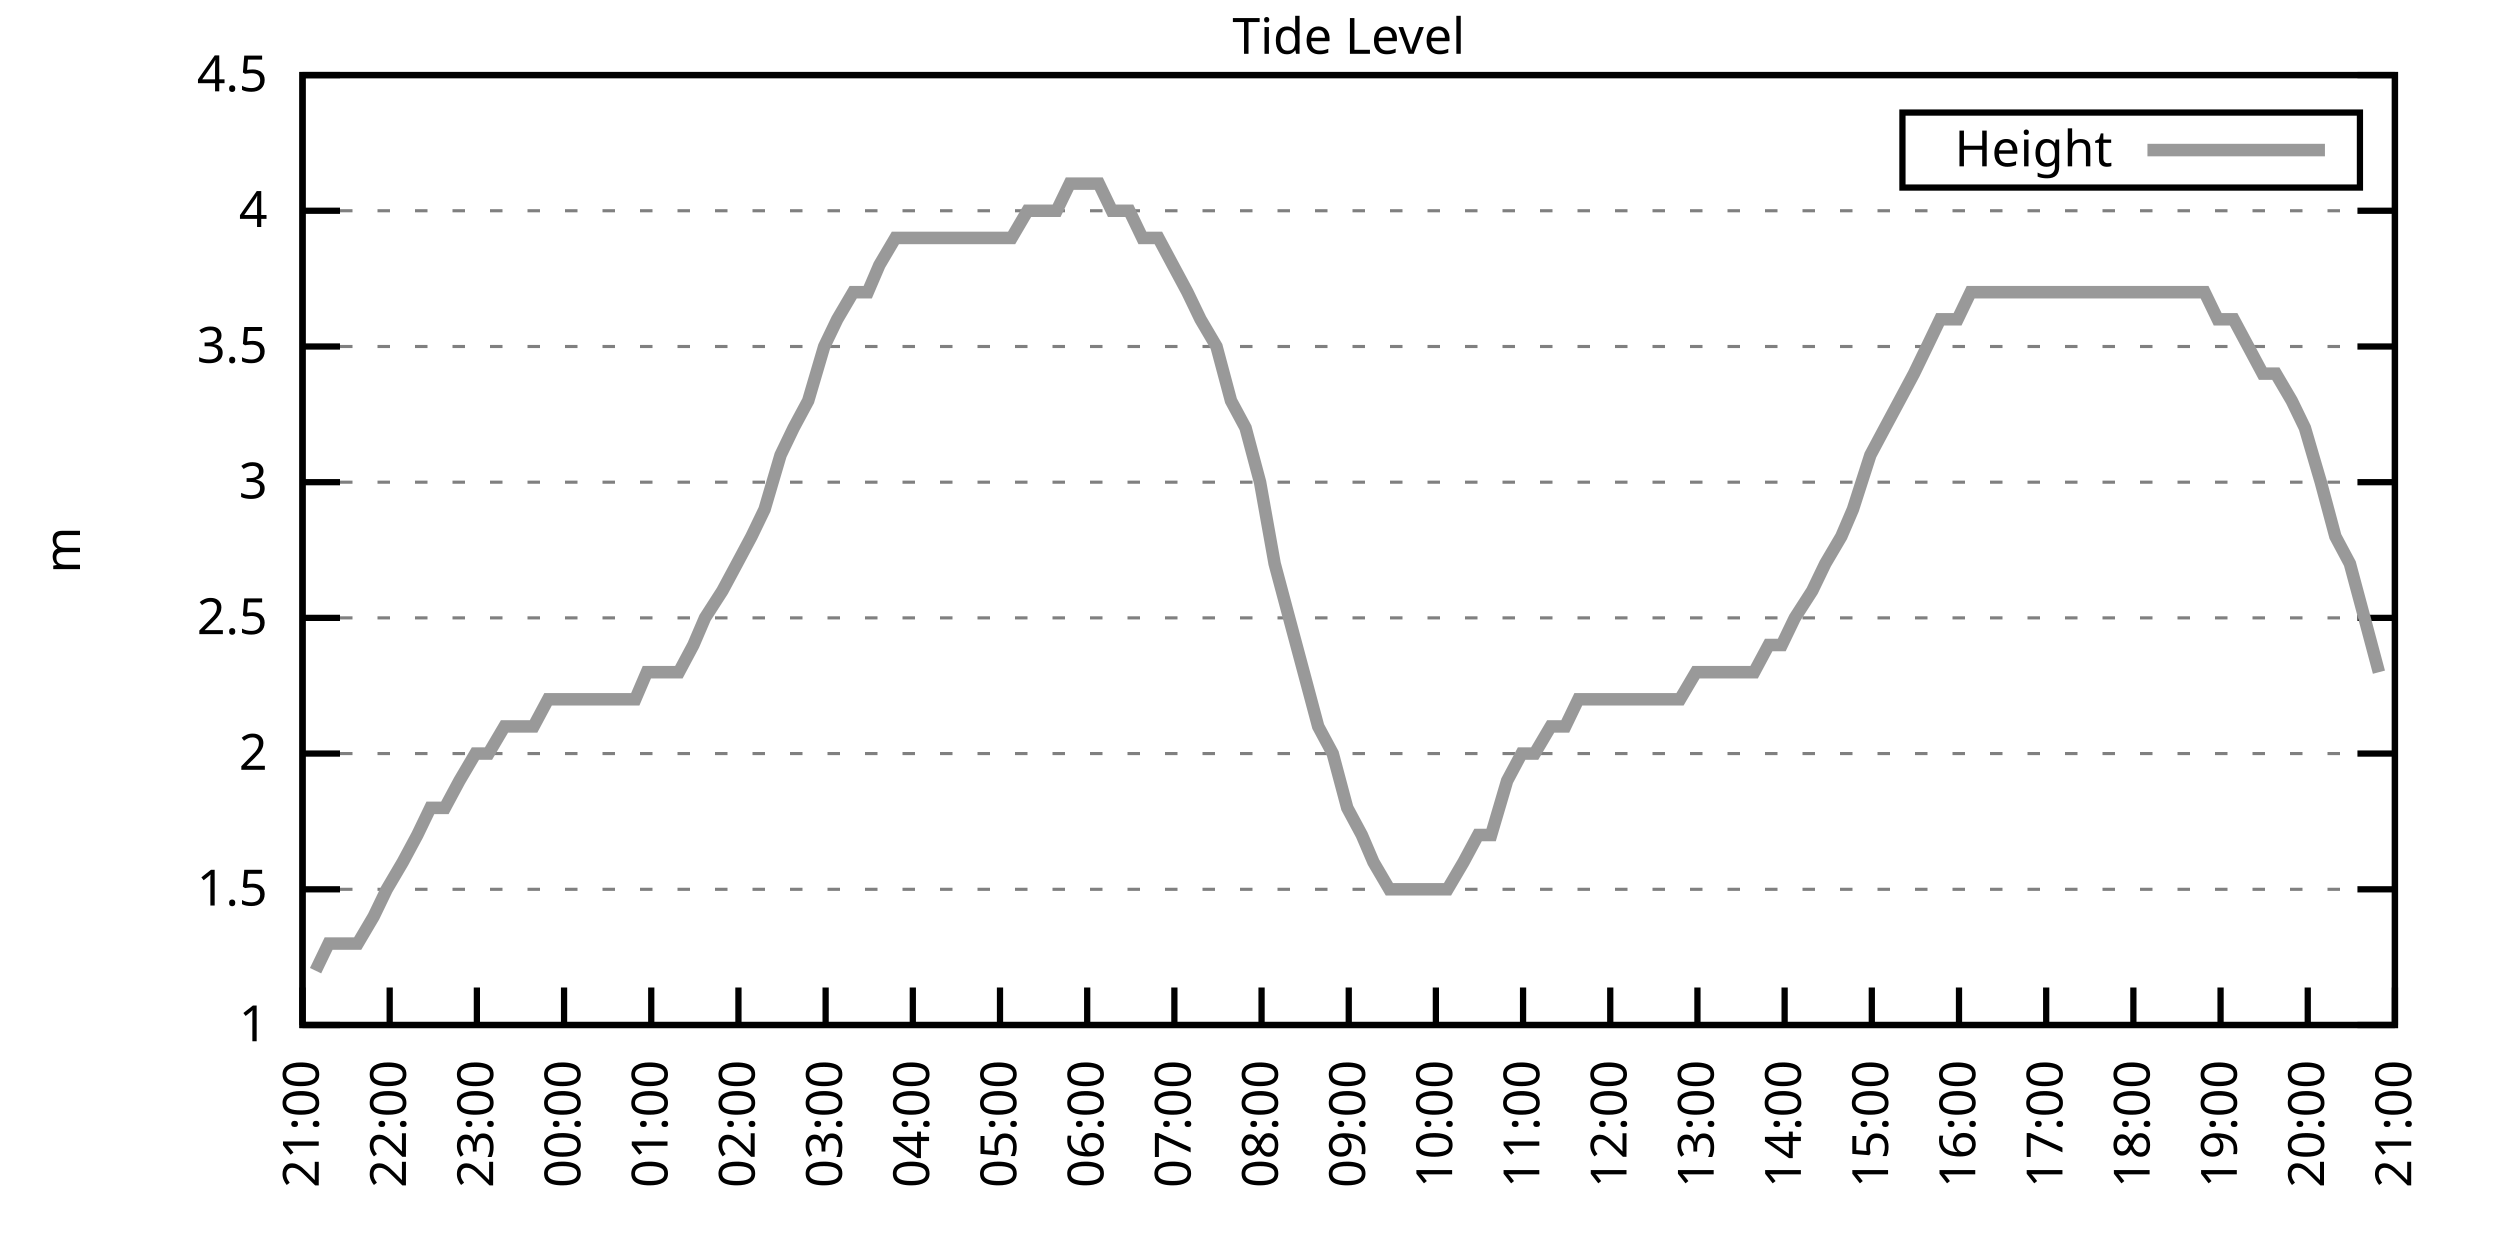
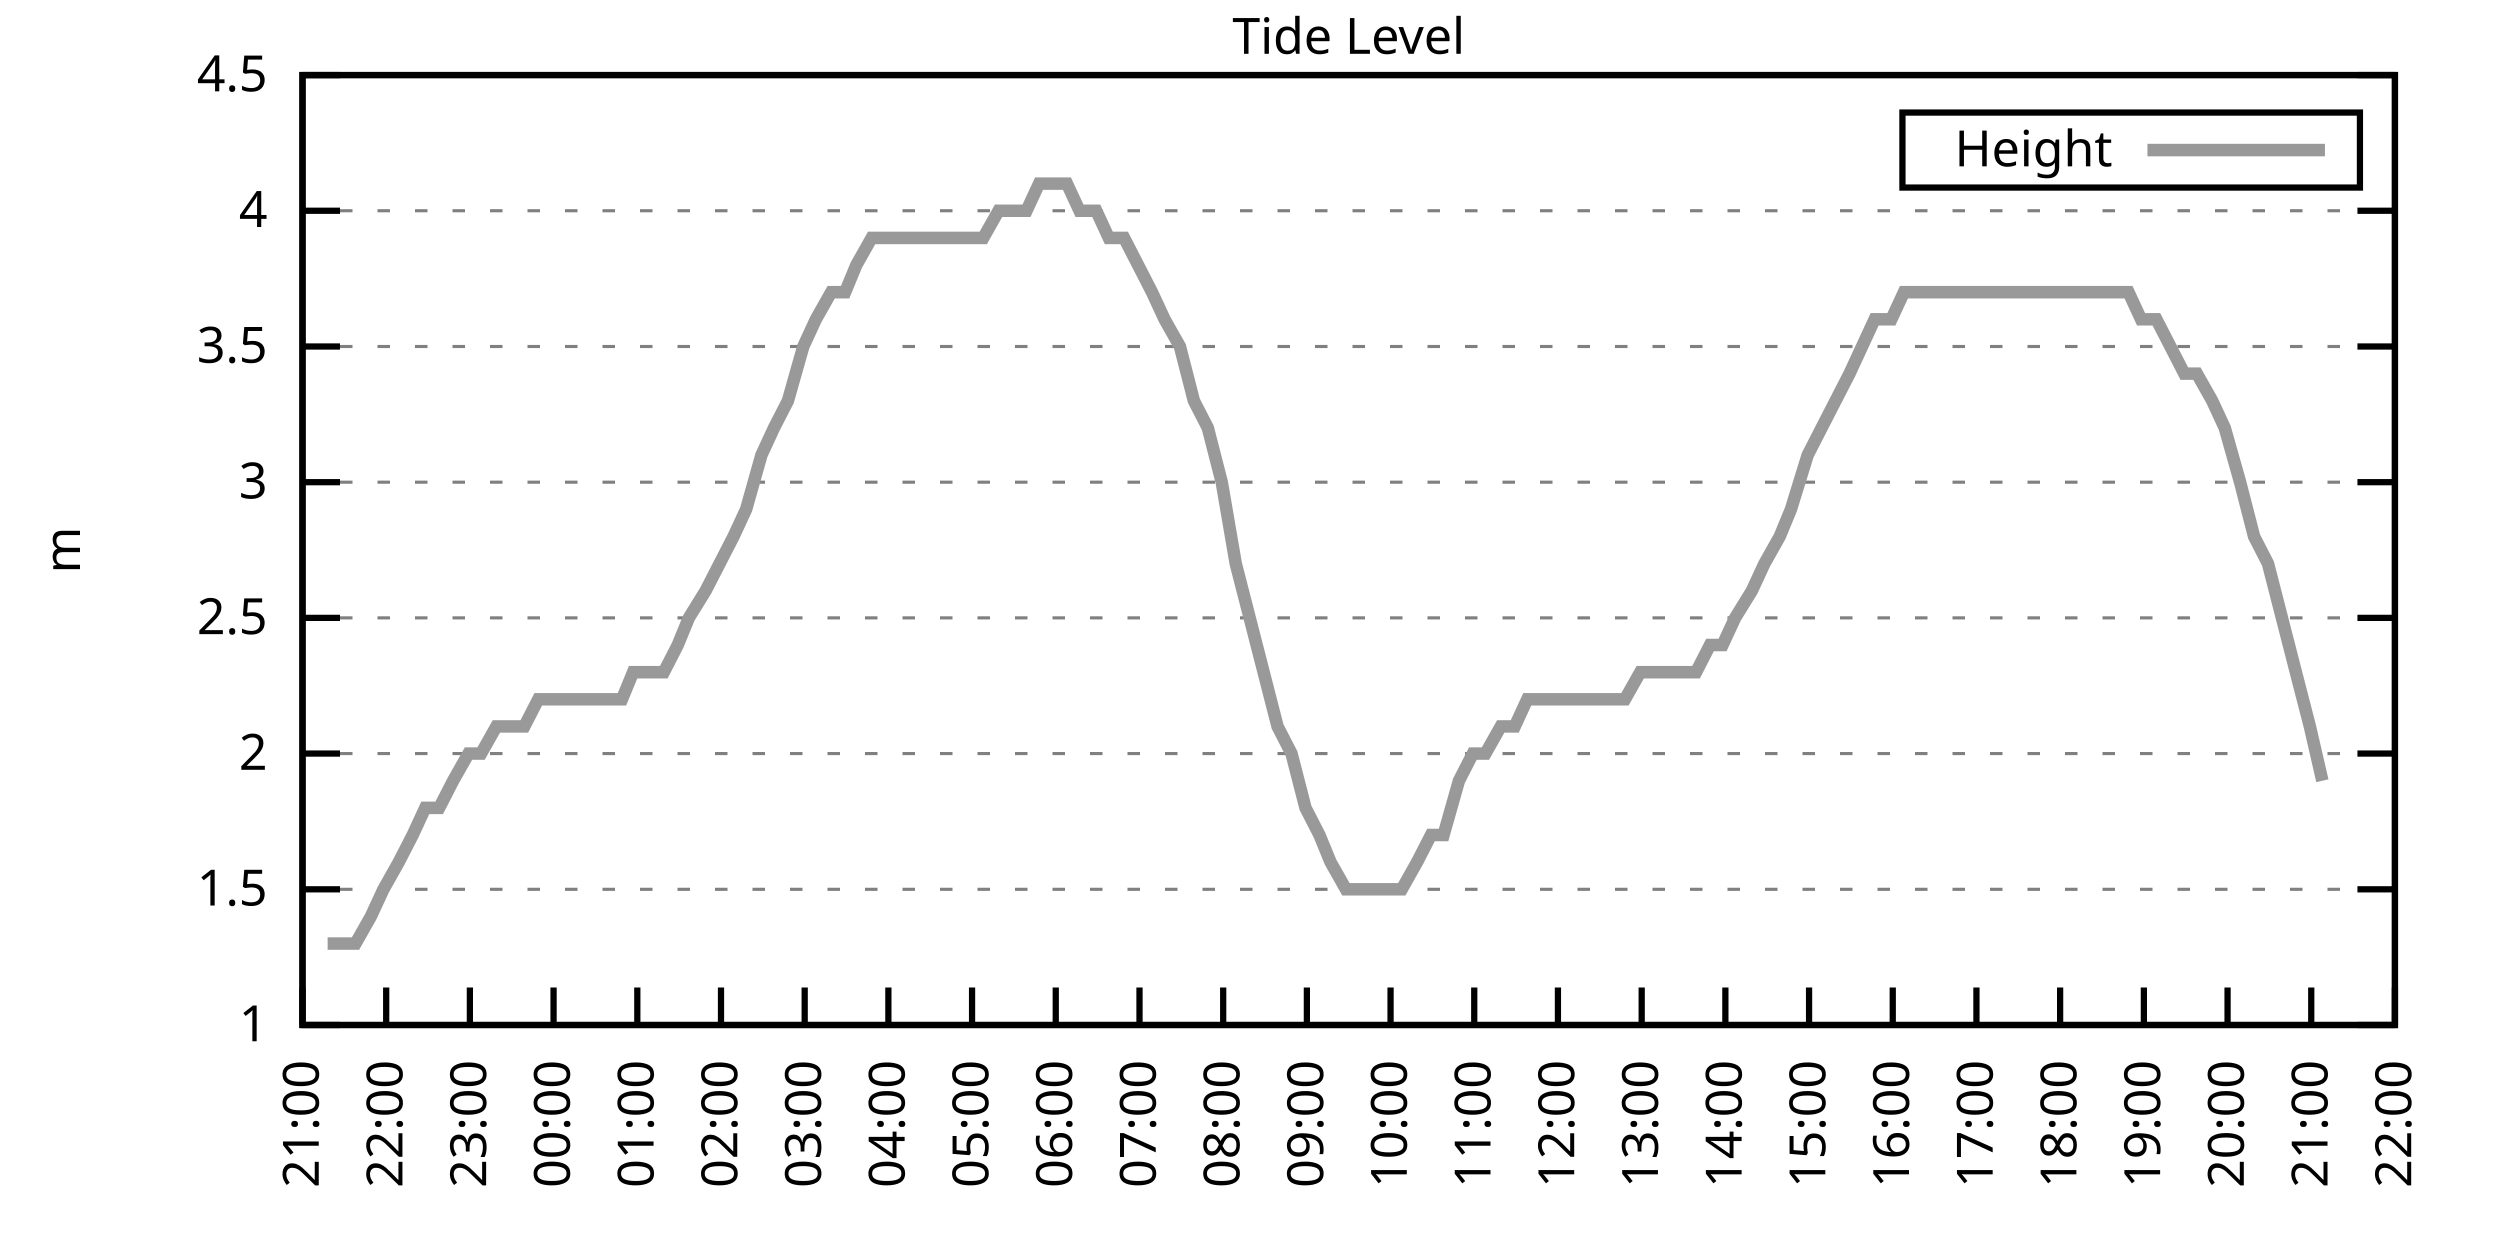
<svg xmlns="http://www.w3.org/2000/svg" xmlns:xlink="http://www.w3.org/1999/xlink" width="400" height="200" viewBox="0 0 400 200">
  <g id="gnuplot_canvas">
    <rect x="0" y="0" width="400" height="200" fill="none" />
    <defs>
      <circle id="gpDot" r="0.5" stroke-width="0.5" stroke="currentColor" />
      <path id="gpPt0" stroke-width="0.333" stroke="currentColor" d="M-1,0 h2 M0,-1 v2" />
      <path id="gpPt1" stroke-width="0.333" stroke="currentColor" d="M-1,-1 L1,1 M1,-1 L-1,1" />
      <path id="gpPt2" stroke-width="0.333" stroke="currentColor" d="M-1,0 L1,0 M0,-1 L0,1 M-1,-1 L1,1 M-1,1 L1,-1" />
      <rect id="gpPt3" stroke-width="0.333" stroke="currentColor" x="-1" y="-1" width="2" height="2" />
      <rect id="gpPt4" stroke-width="0.333" stroke="currentColor" fill="currentColor" x="-1" y="-1" width="2" height="2" />
      <circle id="gpPt5" stroke-width="0.333" stroke="currentColor" cx="0" cy="0" r="1" />
      <use xlink:href="#gpPt5" id="gpPt6" fill="currentColor" stroke="none" />
      <path id="gpPt7" stroke-width="0.333" stroke="currentColor" d="M0,-1.33 L-1.33,0.67 L1.33,0.67 z" />
      <use xlink:href="#gpPt7" id="gpPt8" fill="currentColor" stroke="none" />
      <use xlink:href="#gpPt7" id="gpPt9" stroke="currentColor" transform="rotate(180)" />
      <use xlink:href="#gpPt9" id="gpPt10" fill="currentColor" stroke="none" />
      <use xlink:href="#gpPt3" id="gpPt11" stroke="currentColor" transform="rotate(45)" />
      <use xlink:href="#gpPt11" id="gpPt12" fill="currentColor" stroke="none" />
      <path id="gpPt13" stroke-width="0.333" stroke="currentColor" d="M0,1.330 L1.265,0.411 L0.782,-1.067 L-0.782,-1.076 L-1.265,0.411 z" />
      <use xlink:href="#gpPt13" id="gpPt14" fill="currentColor" stroke="none" />
      <filter id="textbox" filterUnits="objectBoundingBox" x="0" y="0" height="1" width="1">
        <feFlood flood-color="white" flood-opacity="1" result="bgnd" />
        <feComposite in="SourceGraphic" in2="bgnd" operator="atop" />
      </filter>
      <filter id="greybox" filterUnits="objectBoundingBox" x="0" y="0" height="1" width="1">
        <feFlood flood-color="lightgrey" flood-opacity="1" result="grey" />
        <feComposite in="SourceGraphic" in2="grey" operator="atop" />
      </filter>
    </defs>
    <g fill="none" color="white" stroke="currentColor" stroke-width="1.00" stroke-linecap="butt" stroke-linejoin="miter">
</g>
    <g fill="none" color="black" stroke="currentColor" stroke-width="1.00" stroke-linecap="butt" stroke-linejoin="miter">
      <g stroke="none" shape-rendering="crispEdges">
        <polygon fill="rgb(255, 255, 255)" points="48.40,164.00 383.18,164.00 383.18,12.02 48.40,12.02 " />
      </g>
    </g>
    <g fill="none" color="black" stroke="currentColor" stroke-width="1.00" stroke-linecap="butt" stroke-linejoin="miter">
</g>
    <g fill="none" color="black" stroke="black" stroke-width="0.50" stroke-linecap="butt" stroke-linejoin="miter">
</g>
    <g fill="none" color="gray" stroke="currentColor" stroke-width="0.50" stroke-linecap="butt" stroke-linejoin="miter">
      <path stroke="gray" stroke-dasharray="2,4" class="gridline" d="M48.40,164.00 L383.19,164.00  " />
    </g>
    <g fill="none" color="gray" stroke="gray" stroke-width="1.00" stroke-linecap="butt" stroke-linejoin="miter">
</g>
    <g fill="none" color="black" stroke="currentColor" stroke-width="1.00" stroke-linecap="butt" stroke-linejoin="miter">
      <path stroke="black" d="M48.40,164.00 L54.40,164.00 M383.19,164.00 L377.19,164.00  " />
      <g transform="translate(42.80,166.60)" stroke="none" fill="black" font-family="Sans" font-size="8.00" text-anchor="end">
        <text>
          <tspan font-family="Sans"> 1</tspan>
        </text>
      </g>
    </g>
    <g fill="none" color="black" stroke="currentColor" stroke-width="1.00" stroke-linecap="butt" stroke-linejoin="miter">
</g>
    <g fill="none" color="black" stroke="black" stroke-width="0.50" stroke-linecap="butt" stroke-linejoin="miter">
</g>
    <g fill="none" color="gray" stroke="currentColor" stroke-width="0.50" stroke-linecap="butt" stroke-linejoin="miter">
      <path stroke="gray" stroke-dasharray="2,4" class="gridline" d="M48.40,142.29 L383.19,142.29  " />
    </g>
    <g fill="none" color="gray" stroke="gray" stroke-width="1.00" stroke-linecap="butt" stroke-linejoin="miter">
</g>
    <g fill="none" color="black" stroke="currentColor" stroke-width="1.00" stroke-linecap="butt" stroke-linejoin="miter">
      <path stroke="black" d="M48.40,142.29 L54.40,142.29 M383.19,142.29 L377.19,142.29  " />
      <g transform="translate(42.80,144.89)" stroke="none" fill="black" font-family="Sans" font-size="8.00" text-anchor="end">
        <text>
          <tspan font-family="Sans"> 1.5</tspan>
        </text>
      </g>
    </g>
    <g fill="none" color="black" stroke="currentColor" stroke-width="1.00" stroke-linecap="butt" stroke-linejoin="miter">
</g>
    <g fill="none" color="black" stroke="black" stroke-width="0.50" stroke-linecap="butt" stroke-linejoin="miter">
</g>
    <g fill="none" color="gray" stroke="currentColor" stroke-width="0.50" stroke-linecap="butt" stroke-linejoin="miter">
      <path stroke="gray" stroke-dasharray="2,4" class="gridline" d="M48.40,120.57 L383.19,120.57  " />
    </g>
    <g fill="none" color="gray" stroke="gray" stroke-width="1.00" stroke-linecap="butt" stroke-linejoin="miter">
</g>
    <g fill="none" color="black" stroke="currentColor" stroke-width="1.00" stroke-linecap="butt" stroke-linejoin="miter">
      <path stroke="black" d="M48.40,120.57 L54.40,120.57 M383.19,120.57 L377.19,120.57  " />
      <g transform="translate(42.80,123.17)" stroke="none" fill="black" font-family="Sans" font-size="8.00" text-anchor="end">
        <text>
          <tspan font-family="Sans"> 2</tspan>
        </text>
      </g>
    </g>
    <g fill="none" color="black" stroke="currentColor" stroke-width="1.00" stroke-linecap="butt" stroke-linejoin="miter">
</g>
    <g fill="none" color="black" stroke="black" stroke-width="0.50" stroke-linecap="butt" stroke-linejoin="miter">
</g>
    <g fill="none" color="gray" stroke="currentColor" stroke-width="0.50" stroke-linecap="butt" stroke-linejoin="miter">
      <path stroke="gray" stroke-dasharray="2,4" class="gridline" d="M48.40,98.86 L383.19,98.86  " />
    </g>
    <g fill="none" color="gray" stroke="gray" stroke-width="1.00" stroke-linecap="butt" stroke-linejoin="miter">
</g>
    <g fill="none" color="black" stroke="currentColor" stroke-width="1.00" stroke-linecap="butt" stroke-linejoin="miter">
      <path stroke="black" d="M48.40,98.86 L54.40,98.86 M383.19,98.86 L377.19,98.86  " />
      <g transform="translate(42.80,101.46)" stroke="none" fill="black" font-family="Sans" font-size="8.00" text-anchor="end">
        <text>
          <tspan font-family="Sans"> 2.5</tspan>
        </text>
      </g>
    </g>
    <g fill="none" color="black" stroke="currentColor" stroke-width="1.00" stroke-linecap="butt" stroke-linejoin="miter">
</g>
    <g fill="none" color="black" stroke="black" stroke-width="0.50" stroke-linecap="butt" stroke-linejoin="miter">
</g>
    <g fill="none" color="gray" stroke="currentColor" stroke-width="0.50" stroke-linecap="butt" stroke-linejoin="miter">
      <path stroke="gray" stroke-dasharray="2,4" class="gridline" d="M48.40,77.15 L383.19,77.15  " />
    </g>
    <g fill="none" color="gray" stroke="gray" stroke-width="1.00" stroke-linecap="butt" stroke-linejoin="miter">
</g>
    <g fill="none" color="black" stroke="currentColor" stroke-width="1.00" stroke-linecap="butt" stroke-linejoin="miter">
      <path stroke="black" d="M48.40,77.15 L54.40,77.15 M383.19,77.15 L377.19,77.15  " />
      <g transform="translate(42.80,79.75)" stroke="none" fill="black" font-family="Sans" font-size="8.00" text-anchor="end">
        <text>
          <tspan font-family="Sans"> 3</tspan>
        </text>
      </g>
    </g>
    <g fill="none" color="black" stroke="currentColor" stroke-width="1.00" stroke-linecap="butt" stroke-linejoin="miter">
</g>
    <g fill="none" color="black" stroke="black" stroke-width="0.50" stroke-linecap="butt" stroke-linejoin="miter">
</g>
    <g fill="none" color="gray" stroke="currentColor" stroke-width="0.50" stroke-linecap="butt" stroke-linejoin="miter">
      <path stroke="gray" stroke-dasharray="2,4" class="gridline" d="M48.40,55.44 L383.19,55.44  " />
    </g>
    <g fill="none" color="gray" stroke="gray" stroke-width="1.00" stroke-linecap="butt" stroke-linejoin="miter">
</g>
    <g fill="none" color="black" stroke="currentColor" stroke-width="1.00" stroke-linecap="butt" stroke-linejoin="miter">
      <path stroke="black" d="M48.40,55.44 L54.40,55.44 M383.19,55.44 L377.19,55.44  " />
      <g transform="translate(42.80,58.04)" stroke="none" fill="black" font-family="Sans" font-size="8.00" text-anchor="end">
        <text>
          <tspan font-family="Sans"> 3.5</tspan>
        </text>
      </g>
    </g>
    <g fill="none" color="black" stroke="currentColor" stroke-width="1.00" stroke-linecap="butt" stroke-linejoin="miter">
</g>
    <g fill="none" color="black" stroke="black" stroke-width="0.50" stroke-linecap="butt" stroke-linejoin="miter">
</g>
    <g fill="none" color="gray" stroke="currentColor" stroke-width="0.50" stroke-linecap="butt" stroke-linejoin="miter">
      <path stroke="gray" stroke-dasharray="2,4" class="gridline" d="M48.40,33.72 L383.19,33.72  " />
    </g>
    <g fill="none" color="gray" stroke="gray" stroke-width="1.00" stroke-linecap="butt" stroke-linejoin="miter">
</g>
    <g fill="none" color="black" stroke="currentColor" stroke-width="1.00" stroke-linecap="butt" stroke-linejoin="miter">
      <path stroke="black" d="M48.40,33.72 L54.40,33.72 M383.19,33.72 L377.19,33.72  " />
      <g transform="translate(42.80,36.32)" stroke="none" fill="black" font-family="Sans" font-size="8.00" text-anchor="end">
        <text>
          <tspan font-family="Sans"> 4</tspan>
        </text>
      </g>
    </g>
    <g fill="none" color="black" stroke="currentColor" stroke-width="1.00" stroke-linecap="butt" stroke-linejoin="miter">
</g>
    <g fill="none" color="black" stroke="black" stroke-width="0.50" stroke-linecap="butt" stroke-linejoin="miter">
</g>
    <g fill="none" color="gray" stroke="currentColor" stroke-width="0.50" stroke-linecap="butt" stroke-linejoin="miter">
      <path stroke="gray" stroke-dasharray="2,4" class="gridline" d="M48.40,12.01 L383.19,12.01  " />
    </g>
    <g fill="none" color="gray" stroke="gray" stroke-width="1.00" stroke-linecap="butt" stroke-linejoin="miter">
</g>
    <g fill="none" color="black" stroke="currentColor" stroke-width="1.00" stroke-linecap="butt" stroke-linejoin="miter">
      <path stroke="black" d="M48.40,12.01 L54.40,12.01 M383.19,12.01 L377.19,12.01  " />
      <g transform="translate(42.80,14.61)" stroke="none" fill="black" font-family="Sans" font-size="8.00" text-anchor="end">
        <text>
          <tspan font-family="Sans"> 4.5</tspan>
        </text>
      </g>
    </g>
    <g fill="none" color="black" stroke="currentColor" stroke-width="1.00" stroke-linecap="butt" stroke-linejoin="miter">
      <path stroke="black" d="M48.40,164.00 L48.40,158.00  " />
      <g transform="translate(51.00,169.60) rotate(270.00)" stroke="none" fill="black" font-family="Sans" font-size="8.00" text-anchor="end">
        <text>
          <tspan font-family="Sans">21:00</tspan>
        </text>
      </g>
    </g>
    <g fill="none" color="black" stroke="currentColor" stroke-width="1.00" stroke-linecap="butt" stroke-linejoin="miter">
-       <path stroke="black" d="M62.35,164.00 L62.35,158.00  " />
-       <g transform="translate(64.95,169.60) rotate(270.00)" stroke="none" fill="black" font-family="Sans" font-size="8.00" text-anchor="end">
+       <path stroke="black" d="M61.79,164.00 L61.79,158.00  " />
+       <g transform="translate(64.39,169.60) rotate(270.00)" stroke="none" fill="black" font-family="Sans" font-size="8.00" text-anchor="end">
        <text>
          <tspan font-family="Sans">22:00</tspan>
        </text>
      </g>
    </g>
    <g fill="none" color="black" stroke="currentColor" stroke-width="1.00" stroke-linecap="butt" stroke-linejoin="miter">
-       <path stroke="black" d="M76.30,164.00 L76.30,158.00  " />
-       <g transform="translate(78.90,169.60) rotate(270.00)" stroke="none" fill="black" font-family="Sans" font-size="8.00" text-anchor="end">
+       <path stroke="black" d="M75.18,164.00 L75.18,158.00  " />
+       <g transform="translate(77.78,169.60) rotate(270.00)" stroke="none" fill="black" font-family="Sans" font-size="8.00" text-anchor="end">
        <text>
          <tspan font-family="Sans">23:00</tspan>
        </text>
      </g>
    </g>
    <g fill="none" color="black" stroke="currentColor" stroke-width="1.00" stroke-linecap="butt" stroke-linejoin="miter">
-       <path stroke="black" d="M90.25,164.00 L90.25,158.00  " />
-       <g transform="translate(92.85,169.60) rotate(270.00)" stroke="none" fill="black" font-family="Sans" font-size="8.00" text-anchor="end">
+       <path stroke="black" d="M88.57,164.00 L88.57,158.00  " />
+       <g transform="translate(91.17,169.60) rotate(270.00)" stroke="none" fill="black" font-family="Sans" font-size="8.00" text-anchor="end">
        <text>
          <tspan font-family="Sans">00:00</tspan>
        </text>
      </g>
    </g>
    <g fill="none" color="black" stroke="currentColor" stroke-width="1.00" stroke-linecap="butt" stroke-linejoin="miter">
-       <path stroke="black" d="M104.20,164.00 L104.20,158.00  " />
-       <g transform="translate(106.80,169.60) rotate(270.00)" stroke="none" fill="black" font-family="Sans" font-size="8.00" text-anchor="end">
+       <path stroke="black" d="M101.97,164.00 L101.97,158.00  " />
+       <g transform="translate(104.57,169.60) rotate(270.00)" stroke="none" fill="black" font-family="Sans" font-size="8.00" text-anchor="end">
        <text>
          <tspan font-family="Sans">01:00</tspan>
        </text>
      </g>
    </g>
    <g fill="none" color="black" stroke="currentColor" stroke-width="1.00" stroke-linecap="butt" stroke-linejoin="miter">
-       <path stroke="black" d="M118.15,164.00 L118.15,158.00  " />
-       <g transform="translate(120.75,169.60) rotate(270.00)" stroke="none" fill="black" font-family="Sans" font-size="8.00" text-anchor="end">
+       <path stroke="black" d="M115.36,164.00 L115.36,158.00  " />
+       <g transform="translate(117.96,169.60) rotate(270.00)" stroke="none" fill="black" font-family="Sans" font-size="8.00" text-anchor="end">
        <text>
          <tspan font-family="Sans">02:00</tspan>
        </text>
      </g>
    </g>
    <g fill="none" color="black" stroke="currentColor" stroke-width="1.00" stroke-linecap="butt" stroke-linejoin="miter">
-       <path stroke="black" d="M132.10,164.00 L132.10,158.00  " />
-       <g transform="translate(134.70,169.60) rotate(270.00)" stroke="none" fill="black" font-family="Sans" font-size="8.00" text-anchor="end">
+       <path stroke="black" d="M128.75,164.00 L128.75,158.00  " />
+       <g transform="translate(131.35,169.60) rotate(270.00)" stroke="none" fill="black" font-family="Sans" font-size="8.00" text-anchor="end">
        <text>
          <tspan font-family="Sans">03:00</tspan>
        </text>
      </g>
    </g>
    <g fill="none" color="black" stroke="currentColor" stroke-width="1.00" stroke-linecap="butt" stroke-linejoin="miter">
-       <path stroke="black" d="M146.05,164.00 L146.05,158.00  " />
-       <g transform="translate(148.65,169.60) rotate(270.00)" stroke="none" fill="black" font-family="Sans" font-size="8.00" text-anchor="end">
+       <path stroke="black" d="M142.14,164.00 L142.14,158.00  " />
+       <g transform="translate(144.74,169.60) rotate(270.00)" stroke="none" fill="black" font-family="Sans" font-size="8.00" text-anchor="end">
        <text>
          <tspan font-family="Sans">04:00</tspan>
        </text>
      </g>
    </g>
    <g fill="none" color="black" stroke="currentColor" stroke-width="1.00" stroke-linecap="butt" stroke-linejoin="miter">
-       <path stroke="black" d="M160.00,164.00 L160.00,158.00  " />
-       <g transform="translate(162.60,169.60) rotate(270.00)" stroke="none" fill="black" font-family="Sans" font-size="8.00" text-anchor="end">
+       <path stroke="black" d="M155.53,164.00 L155.53,158.00  " />
+       <g transform="translate(158.13,169.60) rotate(270.00)" stroke="none" fill="black" font-family="Sans" font-size="8.00" text-anchor="end">
        <text>
          <tspan font-family="Sans">05:00</tspan>
        </text>
      </g>
    </g>
    <g fill="none" color="black" stroke="currentColor" stroke-width="1.00" stroke-linecap="butt" stroke-linejoin="miter">
-       <path stroke="black" d="M173.95,164.00 L173.95,158.00  " />
-       <g transform="translate(176.55,169.60) rotate(270.00)" stroke="none" fill="black" font-family="Sans" font-size="8.00" text-anchor="end">
+       <path stroke="black" d="M168.92,164.00 L168.92,158.00  " />
+       <g transform="translate(171.52,169.60) rotate(270.00)" stroke="none" fill="black" font-family="Sans" font-size="8.00" text-anchor="end">
        <text>
          <tspan font-family="Sans">06:00</tspan>
        </text>
      </g>
    </g>
    <g fill="none" color="black" stroke="currentColor" stroke-width="1.00" stroke-linecap="butt" stroke-linejoin="miter">
-       <path stroke="black" d="M187.90,164.00 L187.90,158.00  " />
-       <g transform="translate(190.50,169.60) rotate(270.00)" stroke="none" fill="black" font-family="Sans" font-size="8.00" text-anchor="end">
+       <path stroke="black" d="M182.32,164.00 L182.32,158.00  " />
+       <g transform="translate(184.92,169.60) rotate(270.00)" stroke="none" fill="black" font-family="Sans" font-size="8.00" text-anchor="end">
        <text>
          <tspan font-family="Sans">07:00</tspan>
        </text>
      </g>
    </g>
    <g fill="none" color="black" stroke="currentColor" stroke-width="1.00" stroke-linecap="butt" stroke-linejoin="miter">
-       <path stroke="black" d="M201.85,164.00 L201.85,158.00  " />
-       <g transform="translate(204.45,169.60) rotate(270.00)" stroke="none" fill="black" font-family="Sans" font-size="8.00" text-anchor="end">
+       <path stroke="black" d="M195.71,164.00 L195.71,158.00  " />
+       <g transform="translate(198.31,169.60) rotate(270.00)" stroke="none" fill="black" font-family="Sans" font-size="8.00" text-anchor="end">
        <text>
          <tspan font-family="Sans">08:00</tspan>
        </text>
      </g>
    </g>
    <g fill="none" color="black" stroke="currentColor" stroke-width="1.00" stroke-linecap="butt" stroke-linejoin="miter">
-       <path stroke="black" d="M215.80,164.00 L215.80,158.00  " />
-       <g transform="translate(218.40,169.60) rotate(270.00)" stroke="none" fill="black" font-family="Sans" font-size="8.00" text-anchor="end">
+       <path stroke="black" d="M209.10,164.00 L209.10,158.00  " />
+       <g transform="translate(211.70,169.60) rotate(270.00)" stroke="none" fill="black" font-family="Sans" font-size="8.00" text-anchor="end">
        <text>
          <tspan font-family="Sans">09:00</tspan>
        </text>
      </g>
    </g>
    <g fill="none" color="black" stroke="currentColor" stroke-width="1.00" stroke-linecap="butt" stroke-linejoin="miter">
-       <path stroke="black" d="M229.74,164.00 L229.74,158.00  " />
-       <g transform="translate(232.34,169.60) rotate(270.00)" stroke="none" fill="black" font-family="Sans" font-size="8.00" text-anchor="end">
+       <path stroke="black" d="M222.49,164.00 L222.49,158.00  " />
+       <g transform="translate(225.09,169.60) rotate(270.00)" stroke="none" fill="black" font-family="Sans" font-size="8.00" text-anchor="end">
        <text>
          <tspan font-family="Sans">10:00</tspan>
        </text>
      </g>
    </g>
    <g fill="none" color="black" stroke="currentColor" stroke-width="1.00" stroke-linecap="butt" stroke-linejoin="miter">
-       <path stroke="black" d="M243.69,164.00 L243.69,158.00  " />
-       <g transform="translate(246.29,169.60) rotate(270.00)" stroke="none" fill="black" font-family="Sans" font-size="8.00" text-anchor="end">
+       <path stroke="black" d="M235.88,164.00 L235.88,158.00  " />
+       <g transform="translate(238.48,169.60) rotate(270.00)" stroke="none" fill="black" font-family="Sans" font-size="8.00" text-anchor="end">
        <text>
          <tspan font-family="Sans">11:00</tspan>
        </text>
      </g>
    </g>
    <g fill="none" color="black" stroke="currentColor" stroke-width="1.00" stroke-linecap="butt" stroke-linejoin="miter">
-       <path stroke="black" d="M257.64,164.00 L257.64,158.00  " />
-       <g transform="translate(260.24,169.60) rotate(270.00)" stroke="none" fill="black" font-family="Sans" font-size="8.00" text-anchor="end">
+       <path stroke="black" d="M249.27,164.00 L249.27,158.00  " />
+       <g transform="translate(251.87,169.60) rotate(270.00)" stroke="none" fill="black" font-family="Sans" font-size="8.00" text-anchor="end">
        <text>
          <tspan font-family="Sans">12:00</tspan>
        </text>
      </g>
    </g>
    <g fill="none" color="black" stroke="currentColor" stroke-width="1.00" stroke-linecap="butt" stroke-linejoin="miter">
-       <path stroke="black" d="M271.59,164.00 L271.59,158.00  " />
-       <g transform="translate(274.19,169.60) rotate(270.00)" stroke="none" fill="black" font-family="Sans" font-size="8.00" text-anchor="end">
+       <path stroke="black" d="M262.67,164.00 L262.67,158.00  " />
+       <g transform="translate(265.27,169.60) rotate(270.00)" stroke="none" fill="black" font-family="Sans" font-size="8.00" text-anchor="end">
        <text>
          <tspan font-family="Sans">13:00</tspan>
        </text>
      </g>
    </g>
    <g fill="none" color="black" stroke="currentColor" stroke-width="1.00" stroke-linecap="butt" stroke-linejoin="miter">
-       <path stroke="black" d="M285.54,164.00 L285.54,158.00  " />
-       <g transform="translate(288.14,169.60) rotate(270.00)" stroke="none" fill="black" font-family="Sans" font-size="8.00" text-anchor="end">
+       <path stroke="black" d="M276.06,164.00 L276.06,158.00  " />
+       <g transform="translate(278.66,169.60) rotate(270.00)" stroke="none" fill="black" font-family="Sans" font-size="8.00" text-anchor="end">
        <text>
          <tspan font-family="Sans">14:00</tspan>
        </text>
      </g>
    </g>
    <g fill="none" color="black" stroke="currentColor" stroke-width="1.00" stroke-linecap="butt" stroke-linejoin="miter">
-       <path stroke="black" d="M299.49,164.00 L299.49,158.00  " />
-       <g transform="translate(302.09,169.60) rotate(270.00)" stroke="none" fill="black" font-family="Sans" font-size="8.00" text-anchor="end">
+       <path stroke="black" d="M289.45,164.00 L289.45,158.00  " />
+       <g transform="translate(292.05,169.60) rotate(270.00)" stroke="none" fill="black" font-family="Sans" font-size="8.00" text-anchor="end">
        <text>
          <tspan font-family="Sans">15:00</tspan>
        </text>
      </g>
    </g>
    <g fill="none" color="black" stroke="currentColor" stroke-width="1.00" stroke-linecap="butt" stroke-linejoin="miter">
-       <path stroke="black" d="M313.44,164.00 L313.44,158.00  " />
-       <g transform="translate(316.04,169.60) rotate(270.00)" stroke="none" fill="black" font-family="Sans" font-size="8.00" text-anchor="end">
+       <path stroke="black" d="M302.84,164.00 L302.84,158.00  " />
+       <g transform="translate(305.44,169.60) rotate(270.00)" stroke="none" fill="black" font-family="Sans" font-size="8.00" text-anchor="end">
        <text>
          <tspan font-family="Sans">16:00</tspan>
        </text>
      </g>
    </g>
    <g fill="none" color="black" stroke="currentColor" stroke-width="1.00" stroke-linecap="butt" stroke-linejoin="miter">
-       <path stroke="black" d="M327.39,164.00 L327.39,158.00  " />
-       <g transform="translate(329.99,169.60) rotate(270.00)" stroke="none" fill="black" font-family="Sans" font-size="8.00" text-anchor="end">
+       <path stroke="black" d="M316.23,164.00 L316.23,158.00  " />
+       <g transform="translate(318.83,169.60) rotate(270.00)" stroke="none" fill="black" font-family="Sans" font-size="8.00" text-anchor="end">
        <text>
          <tspan font-family="Sans">17:00</tspan>
        </text>
      </g>
    </g>
    <g fill="none" color="black" stroke="currentColor" stroke-width="1.00" stroke-linecap="butt" stroke-linejoin="miter">
-       <path stroke="black" d="M341.34,164.00 L341.34,158.00  " />
-       <g transform="translate(343.94,169.60) rotate(270.00)" stroke="none" fill="black" font-family="Sans" font-size="8.00" text-anchor="end">
+       <path stroke="black" d="M329.62,164.00 L329.62,158.00  " />
+       <g transform="translate(332.22,169.60) rotate(270.00)" stroke="none" fill="black" font-family="Sans" font-size="8.00" text-anchor="end">
        <text>
          <tspan font-family="Sans">18:00</tspan>
        </text>
      </g>
    </g>
    <g fill="none" color="black" stroke="currentColor" stroke-width="1.00" stroke-linecap="butt" stroke-linejoin="miter">
-       <path stroke="black" d="M355.29,164.00 L355.29,158.00  " />
-       <g transform="translate(357.89,169.60) rotate(270.00)" stroke="none" fill="black" font-family="Sans" font-size="8.00" text-anchor="end">
+       <path stroke="black" d="M343.02,164.00 L343.02,158.00  " />
+       <g transform="translate(345.62,169.60) rotate(270.00)" stroke="none" fill="black" font-family="Sans" font-size="8.00" text-anchor="end">
        <text>
          <tspan font-family="Sans">19:00</tspan>
        </text>
      </g>
    </g>
    <g fill="none" color="black" stroke="currentColor" stroke-width="1.00" stroke-linecap="butt" stroke-linejoin="miter">
-       <path stroke="black" d="M369.24,164.00 L369.24,158.00  " />
-       <g transform="translate(371.84,169.60) rotate(270.00)" stroke="none" fill="black" font-family="Sans" font-size="8.00" text-anchor="end">
+       <path stroke="black" d="M356.41,164.00 L356.41,158.00  " />
+       <g transform="translate(359.01,169.60) rotate(270.00)" stroke="none" fill="black" font-family="Sans" font-size="8.00" text-anchor="end">
        <text>
          <tspan font-family="Sans">20:00</tspan>
+         </text>
+       </g>
+     </g>
+     <g fill="none" color="black" stroke="currentColor" stroke-width="1.00" stroke-linecap="butt" stroke-linejoin="miter">
+       <path stroke="black" d="M369.80,164.00 L369.80,158.00  " />
+       <g transform="translate(372.40,169.60) rotate(270.00)" stroke="none" fill="black" font-family="Sans" font-size="8.00" text-anchor="end">
+         <text>
+           <tspan font-family="Sans">21:00</tspan>
        </text>
      </g>
    </g>
    <g fill="none" color="black" stroke="currentColor" stroke-width="1.00" stroke-linecap="butt" stroke-linejoin="miter">
      <path stroke="black" d="M383.19,164.00 L383.19,158.00  " />
      <g transform="translate(385.79,169.60) rotate(270.00)" stroke="none" fill="black" font-family="Sans" font-size="8.00" text-anchor="end">
        <text>
-           <tspan font-family="Sans">21:00</tspan>
+           <tspan font-family="Sans">22:00</tspan>
        </text>
      </g>
    </g>
    <g fill="none" color="black" stroke="currentColor" stroke-width="1.00" stroke-linecap="butt" stroke-linejoin="miter">
</g>
    <g fill="none" color="black" stroke="currentColor" stroke-width="1.00" stroke-linecap="butt" stroke-linejoin="miter">
      <path stroke="black" d="M48.40,12.01 L48.40,164.00 L383.19,164.00 L383.19,12.01 L48.40,12.01 Z  " />
    </g>
    <g fill="none" color="black" stroke="currentColor" stroke-width="1.00" stroke-linecap="butt" stroke-linejoin="miter">
</g>
    <g fill="none" color="black" stroke="currentColor" stroke-width="1.00" stroke-linecap="butt" stroke-linejoin="miter">
      <path stroke="black" d="M304.39,30.01 L304.39,18.01 L377.59,18.01 L377.59,30.01 L304.39,30.01 Z  " />
    </g>
    <g id="Tide_level_plot_1">
      <g fill="none" color="white" stroke="black" stroke-width="2.00" stroke-linecap="butt" stroke-linejoin="miter">
</g>
      <g fill="none" color="black" stroke="currentColor" stroke-width="2.00" stroke-linecap="butt" stroke-linejoin="miter">
        <g transform="translate(337.99,26.61)" stroke="none" fill="black" font-family="Sans" font-size="8.00" text-anchor="end">
          <text>
            <tspan font-family="Sans">Height</tspan>
          </text>
        </g>
      </g>
      <g fill="none" color="black" stroke="currentColor" stroke-width="2.00" stroke-linecap="butt" stroke-linejoin="miter">
-         <path stroke="rgb(153, 153, 153)" d="M343.59,24.01 L371.99,24.01 M50.49,155.31 L52.58,150.97 L55.14,150.97 L57.23,150.97 L59.79,146.63 L61.88,142.29   L64.44,137.94 L66.77,133.60 L68.86,129.26 L71.18,129.26 L73.51,124.92 L76.07,120.57 L78.16,120.57 L80.72,116.23   L82.58,116.23 L85.37,116.23 L87.69,111.89 L90.02,111.89 L92.34,111.89 L94.67,111.89 L96.76,111.89 L99.08,111.89   L101.64,111.89 L103.50,107.55 L106.29,107.55 L108.62,107.55 L110.94,103.20 L112.80,98.86 L115.59,94.52 L117.92,90.18   L120.24,85.83 L122.33,81.49 L124.89,72.81 L126.98,68.46 L129.31,64.12 L131.87,55.44 L133.96,51.09 L136.51,46.75   L138.84,46.75 L140.70,42.41 L143.26,38.07 L145.81,38.07 L147.91,38.07 L150.46,38.07 L152.56,38.07 L155.11,38.07   L157.21,38.07 L159.76,38.07 L161.86,38.07 L164.41,33.72 L166.51,33.72 L169.06,33.72 L171.16,29.38 L173.71,29.38   L175.81,29.38 L177.90,33.72 L180.69,33.72 L182.78,38.07 L185.34,38.07 L187.66,42.41 L189.99,46.75 L192.08,51.09   L194.64,55.44 L196.96,64.12 L199.29,68.46 L201.61,77.15 L203.94,90.18 L206.26,98.86 L208.59,107.55 L210.91,116.23   L213.24,120.57 L215.56,129.26 L217.89,133.60 L219.75,137.94 L222.30,142.29 L224.63,142.29 L226.95,142.29 L229.28,142.29   L231.60,142.29 L234.16,137.94 L236.49,133.60 L238.58,133.60 L241.14,124.92 L243.46,120.57 L245.55,120.57 L248.11,116.23   L250.44,116.23 L252.53,111.89 L255.09,111.89 L257.18,111.89 L259.74,111.89 L261.83,111.89 L264.39,111.89 L266.71,111.89   L268.80,111.89 L271.36,107.55 L273.69,107.55 L276.01,107.55 L278.34,107.55 L280.66,107.55 L282.99,103.20 L285.08,103.20   L287.17,98.86 L289.96,94.52 L292.05,90.18 L294.61,85.83 L296.47,81.49 L299.26,72.81 L301.58,68.46 L303.91,64.12   L306.23,59.78 L308.33,55.44 L310.42,51.09 L313.21,51.09 L315.30,46.75 L317.86,46.75 L319.95,46.75 L322.51,46.75   L324.83,46.75 L326.93,46.75 L329.02,46.75 L331.81,46.75 L333.90,46.75 L336.23,46.75 L338.78,46.75 L341.11,46.75   L343.20,46.75 L345.29,46.75 L348.08,46.75 L350.18,46.75 L352.73,46.75 L354.83,51.09 L357.38,51.09 L359.71,55.44   L362.03,59.78 L364.13,59.78 L366.68,64.12 L368.78,68.46 L371.33,77.15 L373.66,85.83 L375.98,90.18 L378.31,98.86   L380.63,107.55  " />
+         <path stroke="rgb(153, 153, 153)" d="M343.59,24.01 L371.99,24.01 M52.42,150.97 L54.87,150.97 L56.88,150.97 L59.34,146.63 L61.35,142.29 L63.80,137.94   L66.03,133.60 L68.04,129.26 L70.27,129.26 L72.50,124.92 L74.96,120.57 L76.97,120.57 L79.42,116.23 L81.21,116.23   L83.89,116.23 L86.12,111.89 L88.35,111.89 L90.58,111.89 L92.82,111.89 L94.82,111.89 L97.06,111.89 L99.51,111.89   L101.30,107.55 L103.98,107.55 L106.21,107.55 L108.44,103.20 L110.22,98.86 L112.90,94.52 L115.13,90.18 L117.37,85.83   L119.38,81.49 L121.83,72.81 L123.84,68.46 L126.07,64.12 L128.53,55.44 L130.54,51.09 L132.99,46.75 L135.22,46.75   L137.01,42.41 L139.46,38.07 L141.92,38.07 L143.93,38.07 L146.38,38.07 L148.39,38.07 L150.85,38.07 L152.85,38.07   L155.31,38.07 L157.32,38.07 L159.77,33.72 L161.78,33.72 L164.24,33.72 L166.25,29.38 L168.70,29.38 L170.71,29.38   L172.72,33.72 L175.40,33.72 L177.41,38.07 L179.86,38.07 L182.09,42.41 L184.32,46.75 L186.33,51.09 L188.79,55.44   L191.02,64.12 L193.25,68.46 L195.48,77.15 L197.72,90.18 L199.95,98.86 L202.18,107.55 L204.41,116.23 L206.64,120.57   L208.88,129.26 L211.11,133.60 L212.89,137.94 L215.35,142.29 L217.58,142.29 L219.81,142.29 L222.04,142.29 L224.28,142.29   L226.73,137.94 L228.96,133.60 L230.97,133.60 L233.43,124.92 L235.66,120.57 L237.67,120.57 L240.12,116.23 L242.36,116.23   L244.36,111.89 L246.82,111.89 L248.83,111.89 L251.28,111.89 L253.29,111.89 L255.75,111.89 L257.98,111.89 L259.99,111.89   L262.44,107.55 L264.67,107.55 L266.91,107.55 L269.14,107.55 L271.37,107.55 L273.60,103.20 L275.61,103.20 L277.62,98.86   L280.30,94.52 L282.31,90.18 L284.76,85.83 L286.55,81.49 L289.23,72.81 L291.46,68.46 L293.69,64.12 L295.92,59.78   L297.93,55.44 L299.94,51.09 L302.62,51.09 L304.63,46.75 L307.08,46.75 L309.09,46.75 L311.54,46.75 L313.78,46.75   L315.79,46.75 L317.79,46.75 L320.47,46.75 L322.48,46.75 L324.71,46.75 L327.17,46.75 L329.40,46.75 L331.41,46.75   L333.42,46.75 L336.10,46.75 L338.10,46.75 L340.56,46.75 L342.57,51.09 L345.02,51.09 L347.26,55.44 L349.49,59.78   L351.50,59.78 L353.95,64.12 L355.96,68.46 L358.42,77.15 L360.65,85.83 L362.88,90.18 L365.11,98.86 L367.34,107.55   L369.58,116.23 L371.58,124.92  " />
      </g>
    </g>
    <g fill="none" color="black" stroke="currentColor" stroke-width="2.00" stroke-linecap="butt" stroke-linejoin="miter">
</g>
    <g fill="none" color="black" stroke="black" stroke-width="1.00" stroke-linecap="butt" stroke-linejoin="miter">
</g>
    <g fill="none" color="black" stroke="currentColor" stroke-width="1.00" stroke-linecap="butt" stroke-linejoin="miter">
      <path stroke="black" d="M48.40,12.01 L48.40,164.00 L383.19,164.00 L383.19,12.01 L48.40,12.01 Z  " />
      <g transform="translate(12.80,88.01) rotate(270.00)" stroke="none" fill="black" font-family="Sans" font-size="8.00" text-anchor="middle">
        <text>
          <tspan font-family="Sans">m</tspan>
        </text>
      </g>
    </g>
    <g fill="none" color="black" stroke="currentColor" stroke-width="1.00" stroke-linecap="butt" stroke-linejoin="miter">
</g>
    <g fill="none" color="black" stroke="currentColor" stroke-width="1.00" stroke-linecap="butt" stroke-linejoin="miter">
      <g transform="translate(215.79,8.61)" stroke="none" fill="black" font-family="Sans" font-size="8.00" text-anchor="middle">
        <text>
          <tspan font-family="Sans">Tide Level</tspan>
        </text>
      </g>
    </g>
    <g fill="none" color="black" stroke="currentColor" stroke-width="1.00" stroke-linecap="butt" stroke-linejoin="miter">
</g>
  </g>
</svg>
